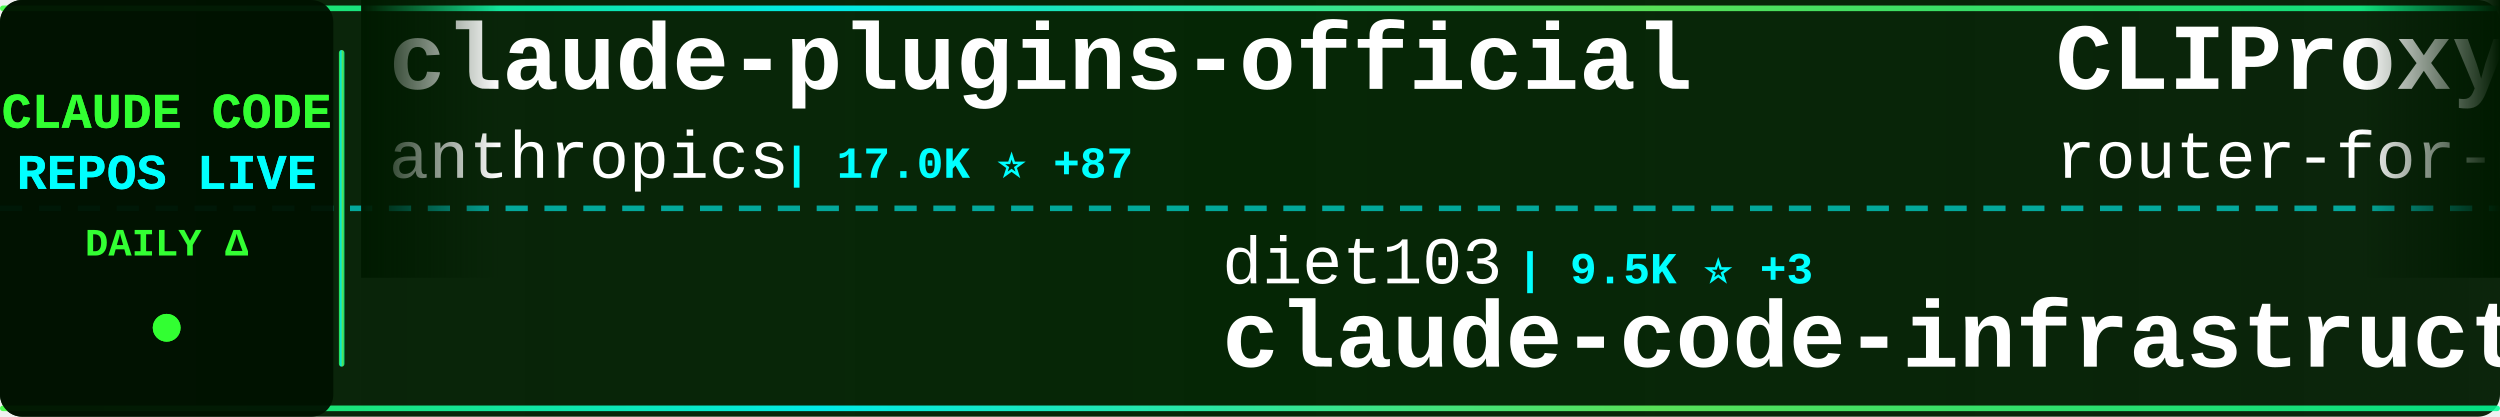
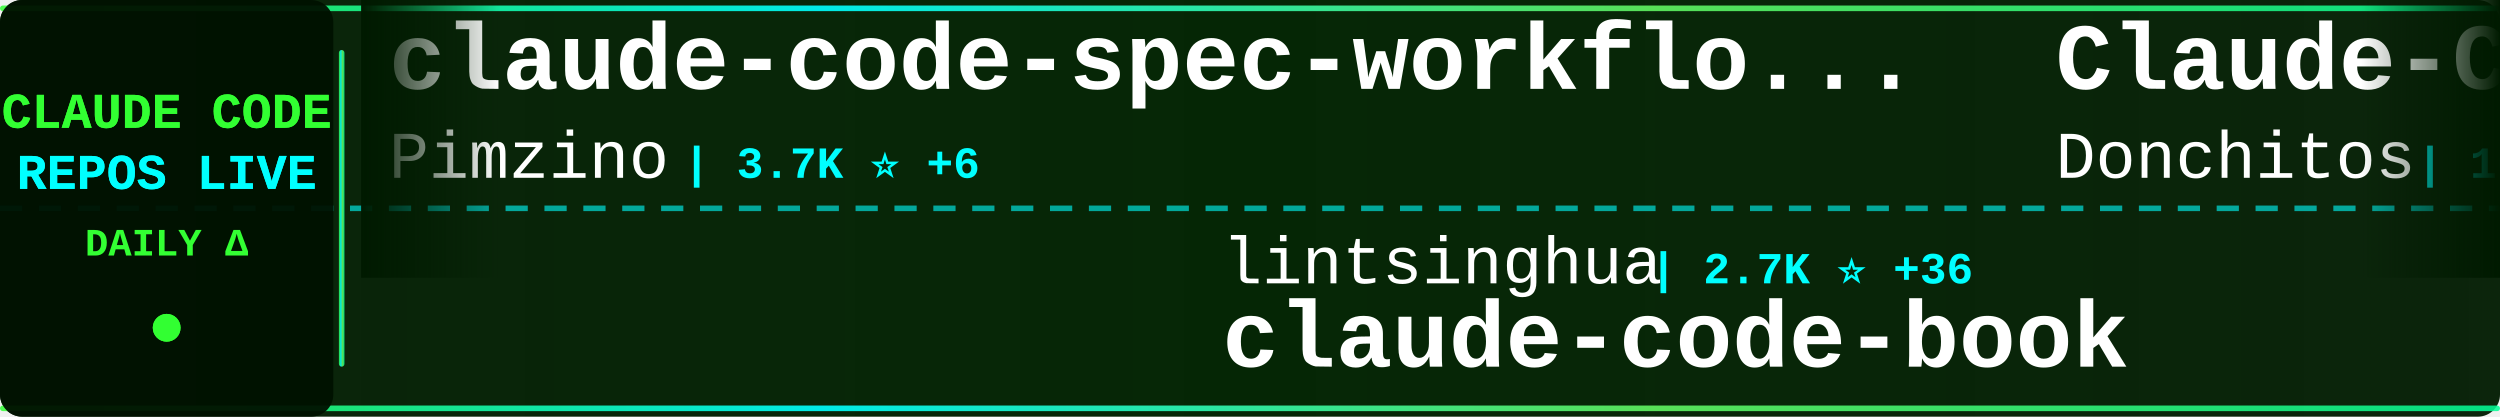
<svg xmlns="http://www.w3.org/2000/svg" width="900" height="150">
  <defs>
    <linearGradient id="tickerBg" x1="0%" y1="0%" x2="100%" y2="0%">
      <stop offset="0%" style="stop-color:#001a00;stop-opacity:0.95" />
      <stop offset="50%" style="stop-color:#002200;stop-opacity:0.98" />
      <stop offset="100%" style="stop-color:#001a00;stop-opacity:0.95" />
    </linearGradient>
    <linearGradient id="borderGrad" x1="0%" y1="0%" x2="100%" y2="0%">
      <stop offset="0%" style="stop-color:#33ff33;stop-opacity:0.85">
        <animate attributeName="stop-opacity" values="0.85;1;0.85" dur="2s" repeatCount="indefinite" />
      </stop>
      <stop offset="33%" style="stop-color:#00ffff;stop-opacity:0.9">
        <animate attributeName="stop-opacity" values="0.9;1;0.9" dur="2.2s" repeatCount="indefinite" />
      </stop>
      <stop offset="66%" style="stop-color:#66ff66;stop-opacity:0.85">
        <animate attributeName="stop-opacity" values="0.85;1;0.85" dur="1.8s" repeatCount="indefinite" />
      </stop>
      <stop offset="100%" style="stop-color:#00ff99;stop-opacity:0.85">
        <animate attributeName="stop-opacity" values="0.85;1;0.85" dur="2s" repeatCount="indefinite" />
      </stop>
    </linearGradient>
    <filter id="textGlow">
      <feGaussianBlur stdDeviation="0.1" result="coloredBlur" />
      <feMerge>
        <feMergeNode in="coloredBlur" />
        <feMergeNode in="SourceGraphic" />
      </feMerge>
    </filter>
    <filter id="metricGlow">
      <feGaussianBlur stdDeviation="0.2" result="coloredBlur" />
      <feMerge>
        <feMergeNode in="coloredBlur" />
        <feMergeNode in="SourceGraphic" />
      </feMerge>
    </filter>
    <linearGradient id="leftFade" x1="0%" y1="0%" x2="100%" y2="0%">
      <stop offset="0%" style="stop-color:#001a00;stop-opacity:1" />
      <stop offset="100%" style="stop-color:#001a00;stop-opacity:0" />
    </linearGradient>
    <linearGradient id="rightFade" x1="0%" y1="0%" x2="100%" y2="0%">
      <stop offset="0%" style="stop-color:#001a00;stop-opacity:0" />
      <stop offset="100%" style="stop-color:#001a00;stop-opacity:1" />
    </linearGradient>
  </defs>
  <rect width="900" height="150" fill="url(#tickerBg)" rx="8" />
  <rect x="0" y="2" width="900" height="2" fill="url(#borderGrad)" rx="1" />
  <rect x="0" y="146" width="900" height="2" fill="url(#borderGrad)" rx="1" />
  <line x1="0" y1="75" x2="900" y2="75" stroke="#00ffff" stroke-width="2" stroke-dasharray="8 6" opacity="0.6" />
  <rect x="0" y="0" width="120" height="150" fill="#001100" opacity="0.95" rx="8" />
  <text x="60" y="46" font-family="'Courier New', monospace" font-size="18" font-weight="bold" fill="#33ff33" text-anchor="middle" filter="url(#textGlow)">
    CLAUDE CODE
  </text>
  <text x="60" y="68" font-family="'Courier New', monospace" font-size="18" font-weight="bold" fill="#00ffff" text-anchor="middle" filter="url(#textGlow)">
    REPOS LIVE
  </text>
  <text x="60" y="92" font-family="'Courier New', monospace" font-size="14" font-weight="bold" fill="#33ff33" text-anchor="middle">
    DAILY Δ
  </text>
  <circle cx="60" cy="118" r="5" fill="#33ff33" filter="url(#metricGlow)">
    <animate attributeName="r" values="4;6;4" dur="1.5s" repeatCount="indefinite" />
    <animate attributeName="opacity" values="0.6;1;0.6" dur="1.5s" repeatCount="indefinite" />
  </circle>
  <rect x="122" y="18" width="2" height="114" fill="url(#borderGrad)" rx="1" />
  <clipPath id="tickerClip">
    <rect x="130" y="0" width="770" height="150" />
  </clipPath>
  <g clip-path="url(#tickerClip)">
    <g id="tickerItems">
      <animateTransform attributeName="transform" attributeType="XML" type="translate" from="0 0" to="-3000 0" dur="54s" repeatCount="indefinite" />
      <g transform="translate(0, 0)">
-         <text x="140" y="32" font-family="'Courier New', monospace" font-size="34" font-weight="bold" fill="#ffffff">claude-plugins-official</text>
-         <text x="140" y="64" font-family="'Courier New', monospace" font-size="24" font-weight="normal" fill="#ffffff" opacity="1.0">anthropics</text>
-         <text x="282" y="64" font-family="'Courier New', monospace" font-size="16" font-weight="bold" fill="#00ffff"> | 17.0K ⭐ +87</text>
+         <text x="140" y="32" font-family="'Courier New', monospace" font-size="34" font-weight="bold" fill="#ffffff">claude-code-spec-workflo...</text>
+         <text x="140" y="64" font-family="'Courier New', monospace" font-size="24" font-weight="normal" fill="#ffffff" opacity="1.0">Pimzino</text>
+         <text x="246" y="64" font-family="'Courier New', monospace" font-size="16" font-weight="bold" fill="#00ffff"> | 3.7K ⭐ +6</text>
      </g>
      <g transform="translate(300, 0)">
-         <text x="140" y="102" font-family="'Courier New', monospace" font-size="24" font-weight="normal" fill="#ffffff" opacity="1.0">diet103</text>
-         <text x="246" y="102" font-family="'Courier New', monospace" font-size="16" font-weight="bold" fill="#00ffff"> | 9.5K ⭐ +3</text>
-         <text x="140" y="132" font-family="'Courier New', monospace" font-size="34" font-weight="bold" fill="#ffffff">claude-code-infrastructu...</text>
+         <text x="140" y="102" font-family="'Courier New', monospace" font-size="24" font-weight="normal" fill="#ffffff" opacity="1.0">lintsinghua</text>
+         <text x="294" y="102" font-family="'Courier New', monospace" font-size="16" font-weight="bold" fill="#00ffff"> | 2.7K ⭐ +36</text>
+         <text x="140" y="132" font-family="'Courier New', monospace" font-size="34" font-weight="bold" fill="#ffffff">claude-code-book</text>
      </g>
      <g transform="translate(600, 0)">
-         <text x="140" y="32" font-family="'Courier New', monospace" font-size="34" font-weight="bold" fill="#ffffff">CLIProxyAPI</text>
-         <text x="140" y="64" font-family="'Courier New', monospace" font-size="24" font-weight="normal" fill="#ffffff" opacity="1.0">router-for-me</text>
-         <text x="318" y="64" font-family="'Courier New', monospace" font-size="16" font-weight="bold" fill="#00ffff"> | 26.2K ⭐ +293</text>
+         <text x="140" y="32" font-family="'Courier New', monospace" font-size="34" font-weight="bold" fill="#ffffff">Claude-Code-Game-Studios</text>
+         <text x="140" y="64" font-family="'Courier New', monospace" font-size="24" font-weight="normal" fill="#ffffff" opacity="1.0">Donchitos</text>
+         <text x="270" y="64" font-family="'Courier New', monospace" font-size="16" font-weight="bold" fill="#00ffff"> | 10.2K ⭐ +733</text>
      </g>
      <g transform="translate(900, 0)">
+         <text x="140" y="102" font-family="'Courier New', monospace" font-size="24" font-weight="normal" fill="#ffffff" opacity="1.0">carlvellotti</text>
+         <text x="306" y="102" font-family="'Courier New', monospace" font-size="16" font-weight="bold" fill="#00ffff"> | 1.9K ⭐ +10</text>
+         <text x="140" y="132" font-family="'Courier New', monospace" font-size="34" font-weight="bold" fill="#ffffff">claude-code-pm-course</text>
+       </g>
+       <g transform="translate(1200, 0)">
+         <text x="140" y="32" font-family="'Courier New', monospace" font-size="34" font-weight="bold" fill="#ffffff">sc-claude-code-files</text>
+         <text x="140" y="64" font-family="'Courier New', monospace" font-size="24" font-weight="normal" fill="#ffffff" opacity="1.0">https-deeplearning-ai</text>
+         <text x="414" y="64" font-family="'Courier New', monospace" font-size="16" font-weight="bold" fill="#00ffff"> | 485 ⭐</text>
+       </g>
+       <g transform="translate(1500, 0)">
        <text x="140" y="102" font-family="'Courier New', monospace" font-size="24" font-weight="normal" fill="#ffffff" opacity="1.0">lorryjovens-hub</text>
-         <text x="342" y="102" font-family="'Courier New', monospace" font-size="16" font-weight="bold" fill="#00ffff"> | 1.3K ⭐ +9</text>
+         <text x="342" y="102" font-family="'Courier New', monospace" font-size="16" font-weight="bold" fill="#00ffff"> | 1.3K ⭐ +11</text>
        <text x="140" y="132" font-family="'Courier New', monospace" font-size="34" font-weight="bold" fill="#ffffff">claude-code-rust</text>
      </g>
-       <g transform="translate(1200, 0)">
-         <text x="140" y="32" font-family="'Courier New', monospace" font-size="34" font-weight="bold" fill="#ffffff">how-claude-code-works</text>
-         <text x="140" y="64" font-family="'Courier New', monospace" font-size="24" font-weight="normal" fill="#ffffff" opacity="1.0">Windy3f3f3f3f</text>
-         <text x="318" y="64" font-family="'Courier New', monospace" font-size="16" font-weight="bold" fill="#00ffff"> | 1.9K ⭐ +28</text>
-       </g>
-       <g transform="translate(1500, 0)">
-         <text x="140" y="102" font-family="'Courier New', monospace" font-size="24" font-weight="normal" fill="#ffffff" opacity="1.0">Donchitos</text>
-         <text x="270" y="102" font-family="'Courier New', monospace" font-size="16" font-weight="bold" fill="#00ffff"> | 9.9K ⭐ +625</text>
-         <text x="140" y="132" font-family="'Courier New', monospace" font-size="34" font-weight="bold" fill="#ffffff">Claude-Code-Game-Studios</text>
-       </g>
      <g transform="translate(1800, 0)">
-         <text x="140" y="32" font-family="'Courier New', monospace" font-size="34" font-weight="bold" fill="#ffffff">claude-code-best-practic...</text>
-         <text x="140" y="64" font-family="'Courier New', monospace" font-size="24" font-weight="normal" fill="#ffffff" opacity="1.0">shanraisshan</text>
-         <text x="306" y="64" font-family="'Courier New', monospace" font-size="16" font-weight="bold" fill="#00ffff"> | 44.7K ⭐ +1.7K</text>
+         <text x="140" y="32" font-family="'Courier New', monospace" font-size="34" font-weight="bold" fill="#ffffff">claude-code-sourcemap</text>
+         <text x="140" y="64" font-family="'Courier New', monospace" font-size="24" font-weight="normal" fill="#ffffff" opacity="1.0">Hyper66666</text>
+         <text x="282" y="64" font-family="'Courier New', monospace" font-size="16" font-weight="bold" fill="#00ffff"> | 206 ⭐</text>
      </g>
      <g transform="translate(2100, 0)">
-         <text x="140" y="102" font-family="'Courier New', monospace" font-size="24" font-weight="normal" fill="#ffffff" opacity="1.0">OneRedOak</text>
-         <text x="270" y="102" font-family="'Courier New', monospace" font-size="16" font-weight="bold" fill="#00ffff"> | 3.8K ⭐</text>
-         <text x="140" y="132" font-family="'Courier New', monospace" font-size="34" font-weight="bold" fill="#ffffff">claude-code-workflows</text>
+         <text x="140" y="102" font-family="'Courier New', monospace" font-size="24" font-weight="normal" fill="#ffffff" opacity="1.0">rohitg00</text>
+         <text x="258" y="102" font-family="'Courier New', monospace" font-size="16" font-weight="bold" fill="#00ffff"> | 1.3K ⭐ +22</text>
+         <text x="140" y="132" font-family="'Courier New', monospace" font-size="34" font-weight="bold" fill="#ffffff">awesome-claude-code-tool...</text>
      </g>
      <g transform="translate(2400, 0)">
-         <text x="140" y="32" font-family="'Courier New', monospace" font-size="34" font-weight="bold" fill="#ffffff">Claude-code</text>
-         <text x="140" y="64" font-family="'Courier New', monospace" font-size="24" font-weight="normal" fill="#ffffff" opacity="1.0">zstmfhy</text>
-         <text x="246" y="64" font-family="'Courier New', monospace" font-size="16" font-weight="bold" fill="#00ffff"> | 192 ⭐</text>
+         <text x="140" y="32" font-family="'Courier New', monospace" font-size="34" font-weight="bold" fill="#ffffff">claude-code-from-source</text>
+         <text x="140" y="64" font-family="'Courier New', monospace" font-size="24" font-weight="normal" fill="#ffffff" opacity="1.0">alejandrobalderas</text>
+         <text x="366" y="64" font-family="'Courier New', monospace" font-size="16" font-weight="bold" fill="#00ffff"> | 1.5K ⭐ +74</text>
      </g>
      <g transform="translate(2700, 0)">
-         <text x="140" y="102" font-family="'Courier New', monospace" font-size="24" font-weight="normal" fill="#ffffff" opacity="1.0">claude-code-best</text>
-         <text x="354" y="102" font-family="'Courier New', monospace" font-size="16" font-weight="bold" fill="#00ffff"> | 15.9K ⭐ +133</text>
-         <text x="140" y="132" font-family="'Courier New', monospace" font-size="34" font-weight="bold" fill="#ffffff">claude-code</text>
+         <text x="140" y="102" font-family="'Courier New', monospace" font-size="24" font-weight="normal" fill="#ffffff" opacity="1.0">luyao618</text>
+         <text x="258" y="102" font-family="'Courier New', monospace" font-size="16" font-weight="bold" fill="#00ffff"> | 1.2K ⭐ +9</text>
+         <text x="140" y="132" font-family="'Courier New', monospace" font-size="34" font-weight="bold" fill="#ffffff">Claude-Code-Source-Study</text>
      </g>
      <g transform="translate(3000, 0)">
-         <text x="140" y="32" font-family="'Courier New', monospace" font-size="34" font-weight="bold" fill="#ffffff">claude-plugins-official</text>
-         <text x="140" y="64" font-family="'Courier New', monospace" font-size="24" font-weight="normal" fill="#ffffff" opacity="1.0">anthropics</text>
-         <text x="282" y="64" font-family="'Courier New', monospace" font-size="16" font-weight="bold" fill="#00ffff"> | 17.0K ⭐ +87</text>
+         <text x="140" y="32" font-family="'Courier New', monospace" font-size="34" font-weight="bold" fill="#ffffff">claude-code-spec-workflo...</text>
+         <text x="140" y="64" font-family="'Courier New', monospace" font-size="24" font-weight="normal" fill="#ffffff" opacity="1.0">Pimzino</text>
+         <text x="246" y="64" font-family="'Courier New', monospace" font-size="16" font-weight="bold" fill="#00ffff"> | 3.7K ⭐ +6</text>
      </g>
      <g transform="translate(3300, 0)">
-         <text x="140" y="102" font-family="'Courier New', monospace" font-size="24" font-weight="normal" fill="#ffffff" opacity="1.0">diet103</text>
-         <text x="246" y="102" font-family="'Courier New', monospace" font-size="16" font-weight="bold" fill="#00ffff"> | 9.5K ⭐ +3</text>
-         <text x="140" y="132" font-family="'Courier New', monospace" font-size="34" font-weight="bold" fill="#ffffff">claude-code-infrastructu...</text>
+         <text x="140" y="102" font-family="'Courier New', monospace" font-size="24" font-weight="normal" fill="#ffffff" opacity="1.0">lintsinghua</text>
+         <text x="294" y="102" font-family="'Courier New', monospace" font-size="16" font-weight="bold" fill="#00ffff"> | 2.7K ⭐ +36</text>
+         <text x="140" y="132" font-family="'Courier New', monospace" font-size="34" font-weight="bold" fill="#ffffff">claude-code-book</text>
      </g>
      <g transform="translate(3600, 0)">
-         <text x="140" y="32" font-family="'Courier New', monospace" font-size="34" font-weight="bold" fill="#ffffff">CLIProxyAPI</text>
-         <text x="140" y="64" font-family="'Courier New', monospace" font-size="24" font-weight="normal" fill="#ffffff" opacity="1.0">router-for-me</text>
-         <text x="318" y="64" font-family="'Courier New', monospace" font-size="16" font-weight="bold" fill="#00ffff"> | 26.2K ⭐ +293</text>
+         <text x="140" y="32" font-family="'Courier New', monospace" font-size="34" font-weight="bold" fill="#ffffff">Claude-Code-Game-Studios</text>
+         <text x="140" y="64" font-family="'Courier New', monospace" font-size="24" font-weight="normal" fill="#ffffff" opacity="1.0">Donchitos</text>
+         <text x="270" y="64" font-family="'Courier New', monospace" font-size="16" font-weight="bold" fill="#00ffff"> | 10.2K ⭐ +733</text>
      </g>
      <g transform="translate(3900, 0)">
-         <text x="140" y="102" font-family="'Courier New', monospace" font-size="24" font-weight="normal" fill="#ffffff" opacity="1.0">lorryjovens-hub</text>
-         <text x="342" y="102" font-family="'Courier New', monospace" font-size="16" font-weight="bold" fill="#00ffff"> | 1.3K ⭐ +9</text>
-         <text x="140" y="132" font-family="'Courier New', monospace" font-size="34" font-weight="bold" fill="#ffffff">claude-code-rust</text>
+         <text x="140" y="102" font-family="'Courier New', monospace" font-size="24" font-weight="normal" fill="#ffffff" opacity="1.0">carlvellotti</text>
+         <text x="306" y="102" font-family="'Courier New', monospace" font-size="16" font-weight="bold" fill="#00ffff"> | 1.9K ⭐ +10</text>
+         <text x="140" y="132" font-family="'Courier New', monospace" font-size="34" font-weight="bold" fill="#ffffff">claude-code-pm-course</text>
      </g>
    </g>
  </g>
  <rect x="130" y="0" width="50" height="100" fill="url(#leftFade)" />
  <rect x="850" y="0" width="50" height="100" fill="url(#rightFade)" />
</svg>
